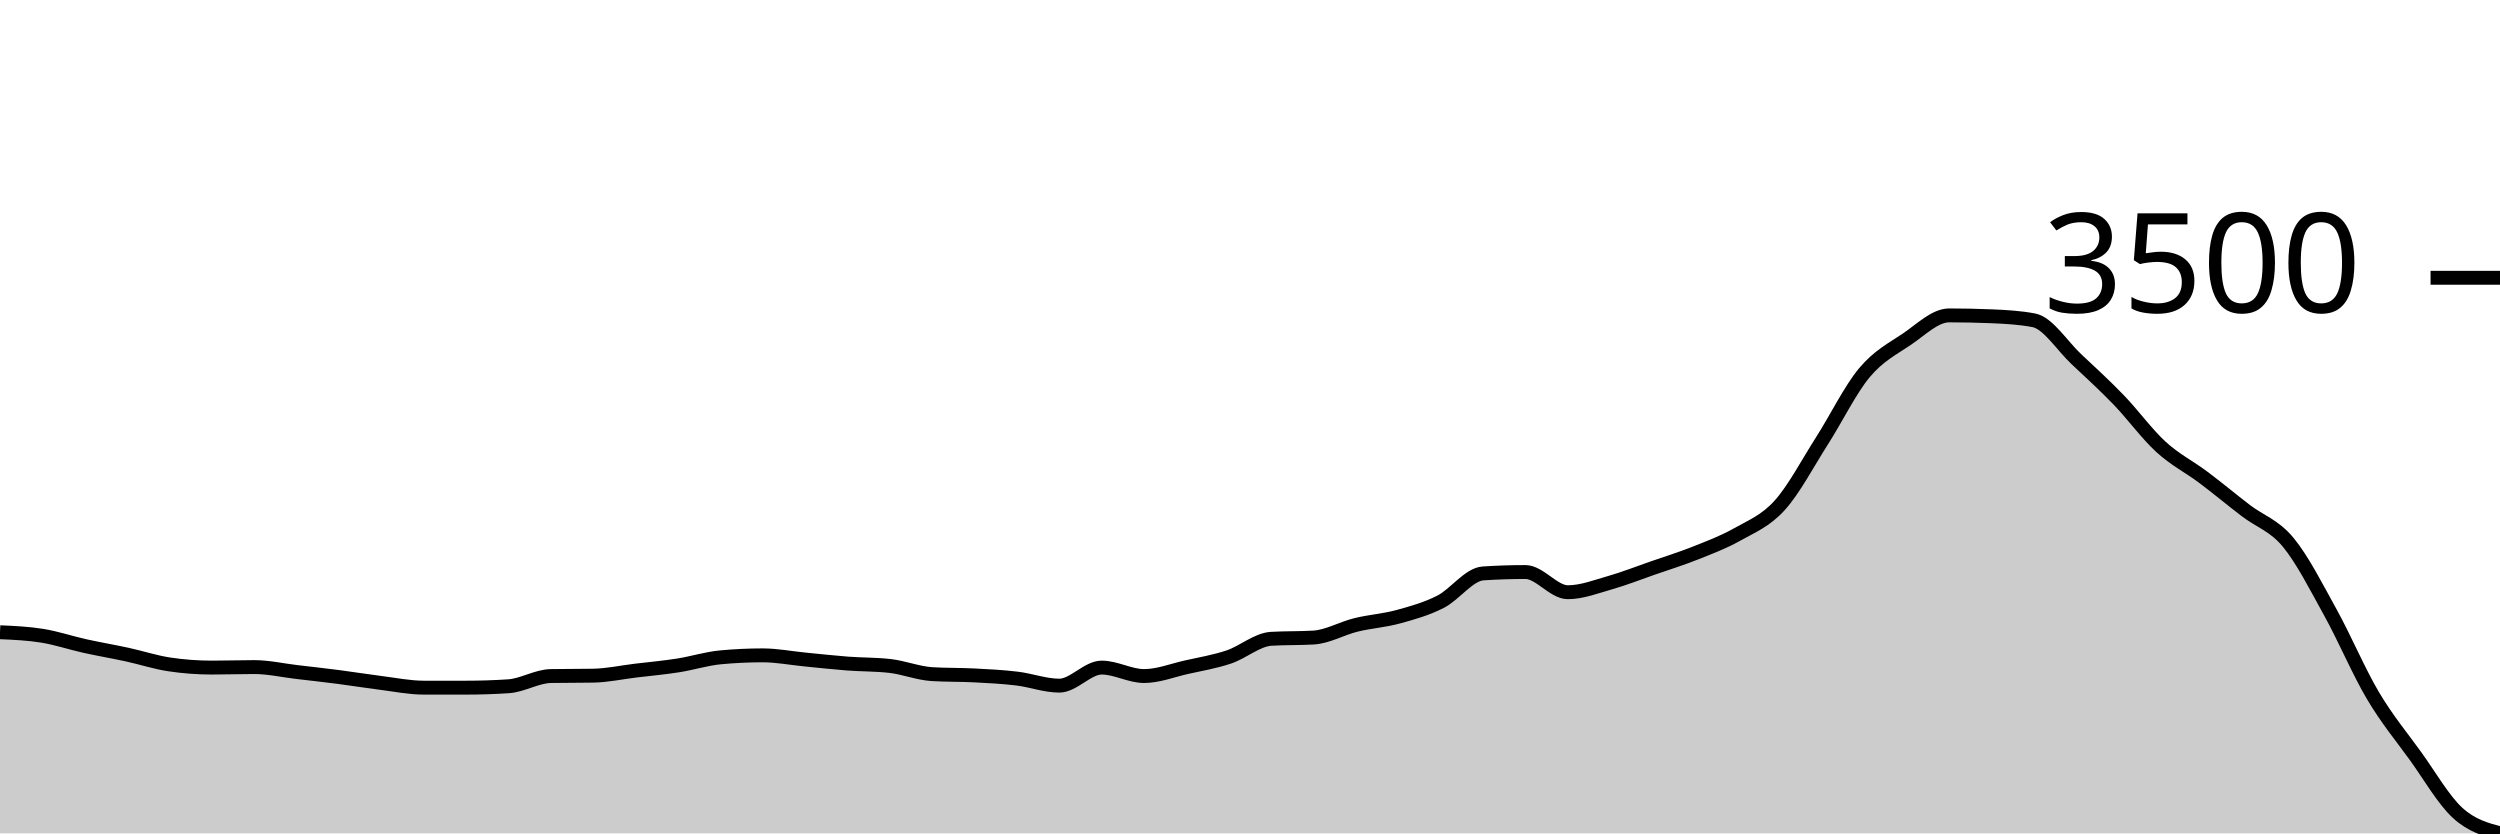
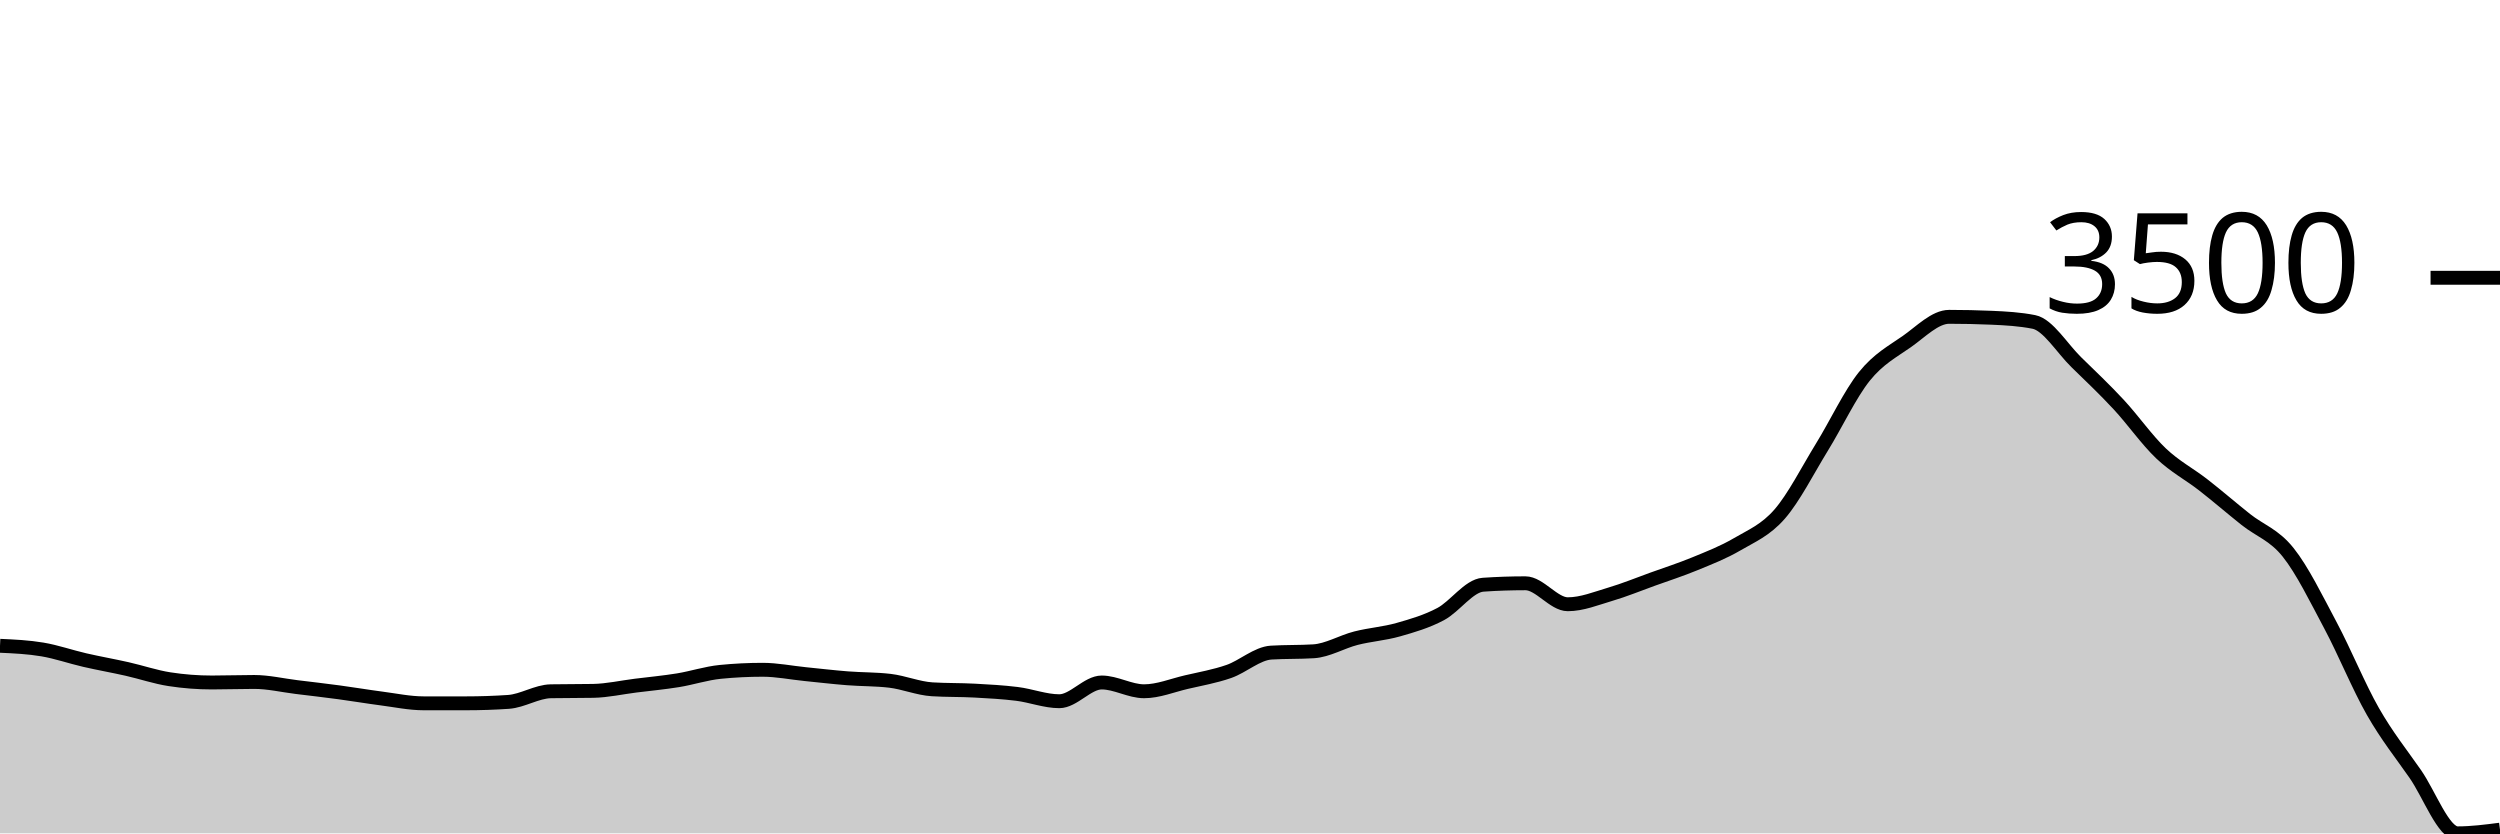
<svg xmlns="http://www.w3.org/2000/svg" viewBox="0 0 180 60">
  <g transform="translate(0,20)">
-     <path class="area" fill="rgba(0, 0, 0, 0.2)" d="M0,25.521C1.017,25.566,2.034,25.611,3.051,25.776C4.068,25.941,5.085,26.286,6.102,26.512C7.119,26.738,8.136,26.909,9.153,27.13C10.169,27.351,11.186,27.688,12.203,27.839C13.22,27.991,14.237,28.066,15.254,28.066C16.271,28.066,17.288,28.03,18.305,28.03C19.322,28.03,20.339,28.265,21.356,28.384C22.373,28.504,23.39,28.616,24.407,28.748C25.424,28.88,26.441,29.048,27.458,29.175C28.475,29.302,29.492,29.511,30.508,29.511C31.525,29.511,32.542,29.511,33.559,29.511C34.576,29.511,35.593,29.478,36.61,29.411C37.627,29.345,38.644,28.693,39.661,28.675C40.678,28.657,41.695,28.666,42.712,28.648C43.729,28.63,44.746,28.407,45.763,28.284C46.78,28.162,47.797,28.071,48.814,27.912C49.831,27.753,50.847,27.427,51.864,27.33C52.881,27.233,53.898,27.185,54.915,27.185C55.932,27.185,56.949,27.386,57.966,27.485C58.983,27.583,60,27.698,61.017,27.776C62.034,27.853,63.051,27.833,64.068,27.948C65.085,28.063,66.102,28.478,67.119,28.539C68.136,28.6,69.153,28.577,70.169,28.63C71.186,28.683,72.203,28.734,73.22,28.857C74.237,28.98,75.254,29.366,76.271,29.366C77.288,29.366,78.305,28.066,79.322,28.066C80.339,28.066,81.356,28.675,82.373,28.675C83.39,28.675,84.407,28.268,85.424,28.039C86.441,27.81,87.458,27.644,88.475,27.303C89.492,26.962,90.508,26.055,91.525,25.994C92.542,25.933,93.559,25.964,94.576,25.903C95.593,25.843,96.61,25.244,97.627,24.994C98.644,24.744,99.661,24.682,100.678,24.404C101.695,24.125,102.712,23.842,103.729,23.322C104.746,22.802,105.763,21.353,106.78,21.286C107.797,21.219,108.814,21.186,109.831,21.186C110.847,21.186,111.864,22.64,112.881,22.64C113.898,22.64,114.915,22.239,115.932,21.95C116.949,21.66,117.966,21.257,118.983,20.904C120,20.551,121.017,20.236,122.034,19.832C123.051,19.427,124.068,19.052,125.085,18.478C126.102,17.904,127.119,17.511,128.136,16.387C129.153,15.263,130.169,13.326,131.186,11.734C132.203,10.142,133.22,8.053,134.237,6.835C135.254,5.617,136.271,5.114,137.288,4.426C138.305,3.739,139.322,2.708,140.339,2.708C141.356,2.708,142.373,2.73,143.39,2.772C144.407,2.815,145.424,2.869,146.441,3.063C147.458,3.257,148.475,4.899,149.492,5.853C150.508,6.808,151.525,7.735,152.542,8.789C153.559,9.843,154.576,11.249,155.593,12.179C156.61,13.109,157.627,13.606,158.644,14.369C159.661,15.133,160.678,15.981,161.695,16.76C162.712,17.538,163.729,17.816,164.746,19.041C165.763,20.267,166.78,22.274,167.797,24.113C168.814,25.952,169.831,28.359,170.847,30.075C171.864,31.791,172.881,33.002,173.898,34.41C174.915,35.819,175.932,37.596,176.949,38.528C177.966,39.459,178.983,39.73,180,40L180,40C178.983,40,177.966,40,176.949,40C175.932,40,174.915,40,173.898,40C172.881,40,171.864,40,170.847,40C169.831,40,168.814,40,167.797,40C166.78,40,165.763,40,164.746,40C163.729,40,162.712,40,161.695,40C160.678,40,159.661,40,158.644,40C157.627,40,156.61,40,155.593,40C154.576,40,153.559,40,152.542,40C151.525,40,150.508,40,149.492,40C148.475,40,147.458,40,146.441,40C145.424,40,144.407,40,143.39,40C142.373,40,141.356,40,140.339,40C139.322,40,138.305,40,137.288,40C136.271,40,135.254,40,134.237,40C133.22,40,132.203,40,131.186,40C130.169,40,129.153,40,128.136,40C127.119,40,126.102,40,125.085,40C124.068,40,123.051,40,122.034,40C121.017,40,120,40,118.983,40C117.966,40,116.949,40,115.932,40C114.915,40,113.898,40,112.881,40C111.864,40,110.847,40,109.831,40C108.814,40,107.797,40,106.78,40C105.763,40,104.746,40,103.729,40C102.712,40,101.695,40,100.678,40C99.661,40,98.644,40,97.627,40C96.61,40,95.593,40,94.576,40C93.559,40,92.542,40,91.525,40C90.508,40,89.492,40,88.475,40C87.458,40,86.441,40,85.424,40C84.407,40,83.39,40,82.373,40C81.356,40,80.339,40,79.322,40C78.305,40,77.288,40,76.271,40C75.254,40,74.237,40,73.22,40C72.203,40,71.186,40,70.169,40C69.153,40,68.136,40,67.119,40C66.102,40,65.085,40,64.068,40C63.051,40,62.034,40,61.017,40C60,40,58.983,40,57.966,40C56.949,40,55.932,40,54.915,40C53.898,40,52.881,40,51.864,40C50.847,40,49.831,40,48.814,40C47.797,40,46.78,40,45.763,40C44.746,40,43.729,40,42.712,40C41.695,40,40.678,40,39.661,40C38.644,40,37.627,40,36.61,40C35.593,40,34.576,40,33.559,40C32.542,40,31.525,40,30.508,40C29.492,40,28.475,40,27.458,40C26.441,40,25.424,40,24.407,40C23.39,40,22.373,40,21.356,40C20.339,40,19.322,40,18.305,40C17.288,40,16.271,40,15.254,40C14.237,40,13.22,40,12.203,40C11.186,40,10.169,40,9.153,40C8.136,40,7.119,40,6.102,40C5.085,40,4.068,40,3.051,40C2.034,40,1.017,40,0,40Z" />
-     <path class="line" stroke="black" fill="none" d="M0,25.521C1.017,25.566,2.034,25.611,3.051,25.776C4.068,25.941,5.085,26.286,6.102,26.512C7.119,26.738,8.136,26.909,9.153,27.13C10.169,27.351,11.186,27.688,12.203,27.839C13.22,27.991,14.237,28.066,15.254,28.066C16.271,28.066,17.288,28.03,18.305,28.03C19.322,28.03,20.339,28.265,21.356,28.384C22.373,28.504,23.39,28.616,24.407,28.748C25.424,28.88,26.441,29.048,27.458,29.175C28.475,29.302,29.492,29.511,30.508,29.511C31.525,29.511,32.542,29.511,33.559,29.511C34.576,29.511,35.593,29.478,36.61,29.411C37.627,29.345,38.644,28.693,39.661,28.675C40.678,28.657,41.695,28.666,42.712,28.648C43.729,28.63,44.746,28.407,45.763,28.284C46.78,28.162,47.797,28.071,48.814,27.912C49.831,27.753,50.847,27.427,51.864,27.33C52.881,27.233,53.898,27.185,54.915,27.185C55.932,27.185,56.949,27.386,57.966,27.485C58.983,27.583,60,27.698,61.017,27.776C62.034,27.853,63.051,27.833,64.068,27.948C65.085,28.063,66.102,28.478,67.119,28.539C68.136,28.6,69.153,28.577,70.169,28.63C71.186,28.683,72.203,28.734,73.22,28.857C74.237,28.98,75.254,29.366,76.271,29.366C77.288,29.366,78.305,28.066,79.322,28.066C80.339,28.066,81.356,28.675,82.373,28.675C83.39,28.675,84.407,28.268,85.424,28.039C86.441,27.81,87.458,27.644,88.475,27.303C89.492,26.962,90.508,26.055,91.525,25.994C92.542,25.933,93.559,25.964,94.576,25.903C95.593,25.843,96.61,25.244,97.627,24.994C98.644,24.744,99.661,24.682,100.678,24.404C101.695,24.125,102.712,23.842,103.729,23.322C104.746,22.802,105.763,21.353,106.78,21.286C107.797,21.219,108.814,21.186,109.831,21.186C110.847,21.186,111.864,22.64,112.881,22.64C113.898,22.64,114.915,22.239,115.932,21.95C116.949,21.66,117.966,21.257,118.983,20.904C120,20.551,121.017,20.236,122.034,19.832C123.051,19.427,124.068,19.052,125.085,18.478C126.102,17.904,127.119,17.511,128.136,16.387C129.153,15.263,130.169,13.326,131.186,11.734C132.203,10.142,133.22,8.053,134.237,6.835C135.254,5.617,136.271,5.114,137.288,4.426C138.305,3.739,139.322,2.708,140.339,2.708C141.356,2.708,142.373,2.73,143.39,2.772C144.407,2.815,145.424,2.869,146.441,3.063C147.458,3.257,148.475,4.899,149.492,5.853C150.508,6.808,151.525,7.735,152.542,8.789C153.559,9.843,154.576,11.249,155.593,12.179C156.61,13.109,157.627,13.606,158.644,14.369C159.661,15.133,160.678,15.981,161.695,16.76C162.712,17.538,163.729,17.816,164.746,19.041C165.763,20.267,166.78,22.274,167.797,24.113C168.814,25.952,169.831,28.359,170.847,30.075C171.864,31.791,172.881,33.002,173.898,34.41C174.915,35.819,175.932,37.596,176.949,38.528C177.966,39.459,178.983,39.73,180,40" />
+     <path class="area" fill="rgba(0, 0, 0, 0.2)" d="M0,26.497C1.017,26.543,2.034,26.59,3.051,26.761C4.068,26.932,5.085,27.291,6.102,27.525C7.119,27.76,8.136,27.937,9.153,28.167C10.169,28.397,11.186,28.746,12.203,28.903C13.22,29.06,14.237,29.139,15.254,29.139C16.271,29.139,17.288,29.101,18.305,29.101C19.322,29.101,20.339,29.345,21.356,29.469C22.373,29.593,23.39,29.71,24.407,29.847C25.424,29.983,26.441,30.158,27.458,30.29C28.475,30.422,29.492,30.639,30.508,30.639C31.525,30.639,32.542,30.639,33.559,30.639C34.576,30.639,35.593,30.605,36.61,30.536C37.627,30.466,38.644,29.79,39.661,29.771C40.678,29.752,41.695,29.762,42.712,29.743C43.729,29.724,44.746,29.493,45.763,29.365C46.78,29.238,47.797,29.144,48.814,28.979C49.831,28.813,50.847,28.475,51.864,28.375C52.881,28.274,53.898,28.224,54.915,28.224C55.932,28.224,56.949,28.433,57.966,28.535C58.983,28.637,60,28.757,61.017,28.837C62.034,28.917,63.051,28.897,64.068,29.016C65.085,29.136,66.102,29.567,67.119,29.63C68.136,29.693,69.153,29.669,70.169,29.724C71.186,29.779,72.203,29.833,73.22,29.96C74.237,30.087,75.254,30.488,76.271,30.488C77.288,30.488,78.305,29.139,79.322,29.139C80.339,29.139,81.356,29.771,82.373,29.771C83.39,29.771,84.407,29.348,85.424,29.111C86.441,28.873,87.458,28.7,88.475,28.346C89.492,27.992,90.508,27.05,91.525,26.987C92.542,26.925,93.559,26.956,94.576,26.893C95.593,26.83,96.61,26.209,97.627,25.95C98.644,25.69,99.661,25.626,100.678,25.336C101.695,25.047,102.712,24.753,103.729,24.213C104.746,23.674,105.763,22.169,106.78,22.1C107.797,22.03,108.814,21.996,109.831,21.996C110.847,21.996,111.864,23.506,112.881,23.506C113.898,23.506,114.915,23.089,115.932,22.788C116.949,22.488,117.966,22.07,118.983,21.703C120,21.337,121.017,21.01,122.034,20.59C123.051,20.17,124.068,19.78,125.085,19.184C126.102,18.588,127.119,18.18,128.136,17.013C129.153,15.847,130.169,13.835,131.186,12.182C132.203,10.529,133.22,8.36,134.237,7.096C135.254,5.832,136.271,5.309,137.288,4.595C138.305,3.881,139.322,2.812,140.339,2.812C141.356,2.812,142.373,2.834,143.39,2.878C144.407,2.922,145.424,2.979,146.441,3.18C147.458,3.381,148.475,5.086,149.492,6.077C150.508,7.068,151.525,8.03,152.542,9.125C153.559,10.219,154.576,11.679,155.593,12.644C156.61,13.61,157.627,14.126,158.644,14.919C159.661,15.711,160.678,16.592,161.695,17.4C162.712,18.209,163.729,18.497,164.746,19.769C165.763,21.041,166.78,23.125,167.797,25.034C168.814,26.943,169.831,29.442,170.847,31.224C171.864,33.006,172.881,34.263,173.898,35.725C174.915,37.188,175.932,40,176.949,40C177.966,40,178.983,39.868,180,39.736L180,40C178.983,40,177.966,40,176.949,40C175.932,40,174.915,40,173.898,40C172.881,40,171.864,40,170.847,40C169.831,40,168.814,40,167.797,40C166.78,40,165.763,40,164.746,40C163.729,40,162.712,40,161.695,40C160.678,40,159.661,40,158.644,40C157.627,40,156.61,40,155.593,40C154.576,40,153.559,40,152.542,40C151.525,40,150.508,40,149.492,40C148.475,40,147.458,40,146.441,40C145.424,40,144.407,40,143.39,40C142.373,40,141.356,40,140.339,40C139.322,40,138.305,40,137.288,40C136.271,40,135.254,40,134.237,40C133.22,40,132.203,40,131.186,40C130.169,40,129.153,40,128.136,40C127.119,40,126.102,40,125.085,40C124.068,40,123.051,40,122.034,40C121.017,40,120,40,118.983,40C117.966,40,116.949,40,115.932,40C114.915,40,113.898,40,112.881,40C111.864,40,110.847,40,109.831,40C108.814,40,107.797,40,106.78,40C105.763,40,104.746,40,103.729,40C102.712,40,101.695,40,100.678,40C99.661,40,98.644,40,97.627,40C96.61,40,95.593,40,94.576,40C93.559,40,92.542,40,91.525,40C90.508,40,89.492,40,88.475,40C87.458,40,86.441,40,85.424,40C84.407,40,83.39,40,82.373,40C81.356,40,80.339,40,79.322,40C78.305,40,77.288,40,76.271,40C75.254,40,74.237,40,73.22,40C72.203,40,71.186,40,70.169,40C69.153,40,68.136,40,67.119,40C66.102,40,65.085,40,64.068,40C63.051,40,62.034,40,61.017,40C60,40,58.983,40,57.966,40C56.949,40,55.932,40,54.915,40C53.898,40,52.881,40,51.864,40C50.847,40,49.831,40,48.814,40C47.797,40,46.78,40,45.763,40C44.746,40,43.729,40,42.712,40C41.695,40,40.678,40,39.661,40C38.644,40,37.627,40,36.61,40C35.593,40,34.576,40,33.559,40C32.542,40,31.525,40,30.508,40C29.492,40,28.475,40,27.458,40C26.441,40,25.424,40,24.407,40C23.39,40,22.373,40,21.356,40C20.339,40,19.322,40,18.305,40C17.288,40,16.271,40,15.254,40C14.237,40,13.22,40,12.203,40C11.186,40,10.169,40,9.153,40C8.136,40,7.119,40,6.102,40C5.085,40,4.068,40,3.051,40C2.034,40,1.017,40,0,40Z" />
+     <path class="line" stroke="black" fill="none" d="M0,26.497C1.017,26.543,2.034,26.59,3.051,26.761C4.068,26.932,5.085,27.291,6.102,27.525C7.119,27.76,8.136,27.937,9.153,28.167C10.169,28.397,11.186,28.746,12.203,28.903C13.22,29.06,14.237,29.139,15.254,29.139C16.271,29.139,17.288,29.101,18.305,29.101C19.322,29.101,20.339,29.345,21.356,29.469C22.373,29.593,23.39,29.71,24.407,29.847C25.424,29.983,26.441,30.158,27.458,30.29C28.475,30.422,29.492,30.639,30.508,30.639C31.525,30.639,32.542,30.639,33.559,30.639C34.576,30.639,35.593,30.605,36.61,30.536C37.627,30.466,38.644,29.79,39.661,29.771C40.678,29.752,41.695,29.762,42.712,29.743C43.729,29.724,44.746,29.493,45.763,29.365C46.78,29.238,47.797,29.144,48.814,28.979C49.831,28.813,50.847,28.475,51.864,28.375C52.881,28.274,53.898,28.224,54.915,28.224C55.932,28.224,56.949,28.433,57.966,28.535C58.983,28.637,60,28.757,61.017,28.837C62.034,28.917,63.051,28.897,64.068,29.016C65.085,29.136,66.102,29.567,67.119,29.63C68.136,29.693,69.153,29.669,70.169,29.724C71.186,29.779,72.203,29.833,73.22,29.96C74.237,30.087,75.254,30.488,76.271,30.488C77.288,30.488,78.305,29.139,79.322,29.139C80.339,29.139,81.356,29.771,82.373,29.771C83.39,29.771,84.407,29.348,85.424,29.111C86.441,28.873,87.458,28.7,88.475,28.346C89.492,27.992,90.508,27.05,91.525,26.987C92.542,26.925,93.559,26.956,94.576,26.893C95.593,26.83,96.61,26.209,97.627,25.95C98.644,25.69,99.661,25.626,100.678,25.336C101.695,25.047,102.712,24.753,103.729,24.213C104.746,23.674,105.763,22.169,106.78,22.1C107.797,22.03,108.814,21.996,109.831,21.996C110.847,21.996,111.864,23.506,112.881,23.506C113.898,23.506,114.915,23.089,115.932,22.788C116.949,22.488,117.966,22.07,118.983,21.703C120,21.337,121.017,21.01,122.034,20.59C123.051,20.17,124.068,19.78,125.085,19.184C126.102,18.588,127.119,18.18,128.136,17.013C129.153,15.847,130.169,13.835,131.186,12.182C132.203,10.529,133.22,8.36,134.237,7.096C135.254,5.832,136.271,5.309,137.288,4.595C138.305,3.881,139.322,2.812,140.339,2.812C141.356,2.812,142.373,2.834,143.39,2.878C144.407,2.922,145.424,2.979,146.441,3.18C147.458,3.381,148.475,5.086,149.492,6.077C150.508,7.068,151.525,8.03,152.542,9.125C153.559,10.219,154.576,11.679,155.593,12.644C156.61,13.61,157.627,14.126,158.644,14.919C159.661,15.711,160.678,16.592,161.695,17.4C162.712,18.209,163.729,18.497,164.746,19.769C165.763,21.041,166.78,23.125,167.797,25.034C168.814,26.943,169.831,29.442,170.847,31.224C171.864,33.006,172.881,34.263,173.898,35.725C174.915,37.188,175.932,40,176.949,40C177.966,40,178.983,39.868,180,39.736" />
    <path class="axis-ceiling" stroke-width="1" stroke="black" fill="none" d="M175,0L180,0" />
    <text class="axis-ceiling-label" font-family="sans-serif" text-anchor="end" font-size="10px" x="170" y="2.5">3500</text>
  </g>
</svg>
